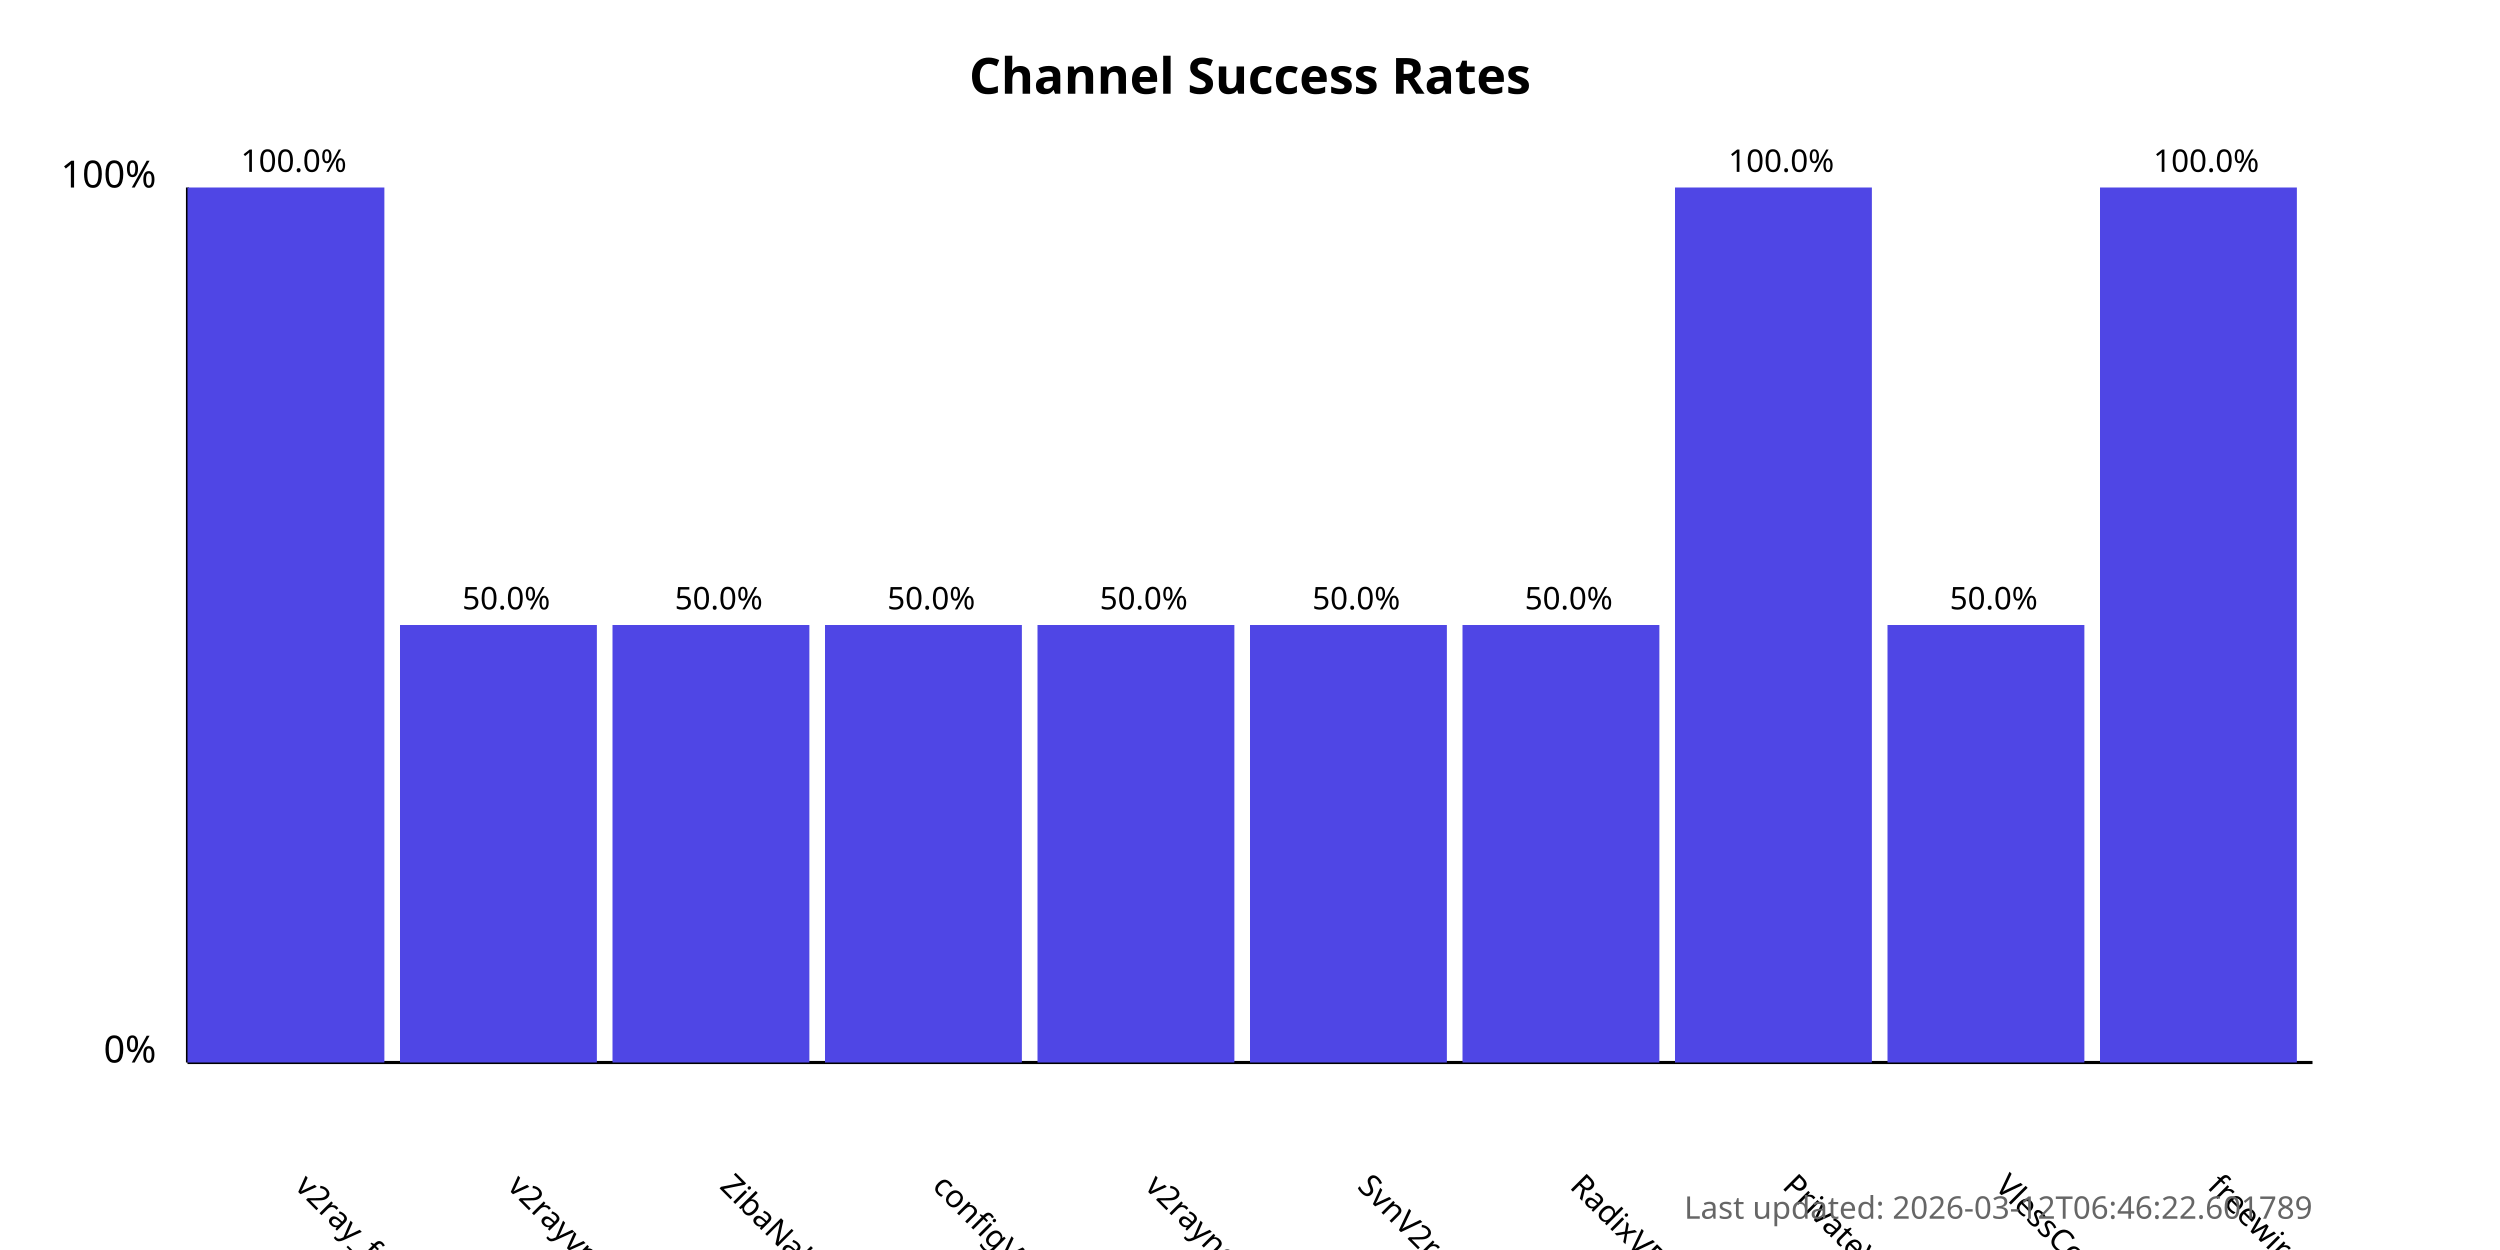
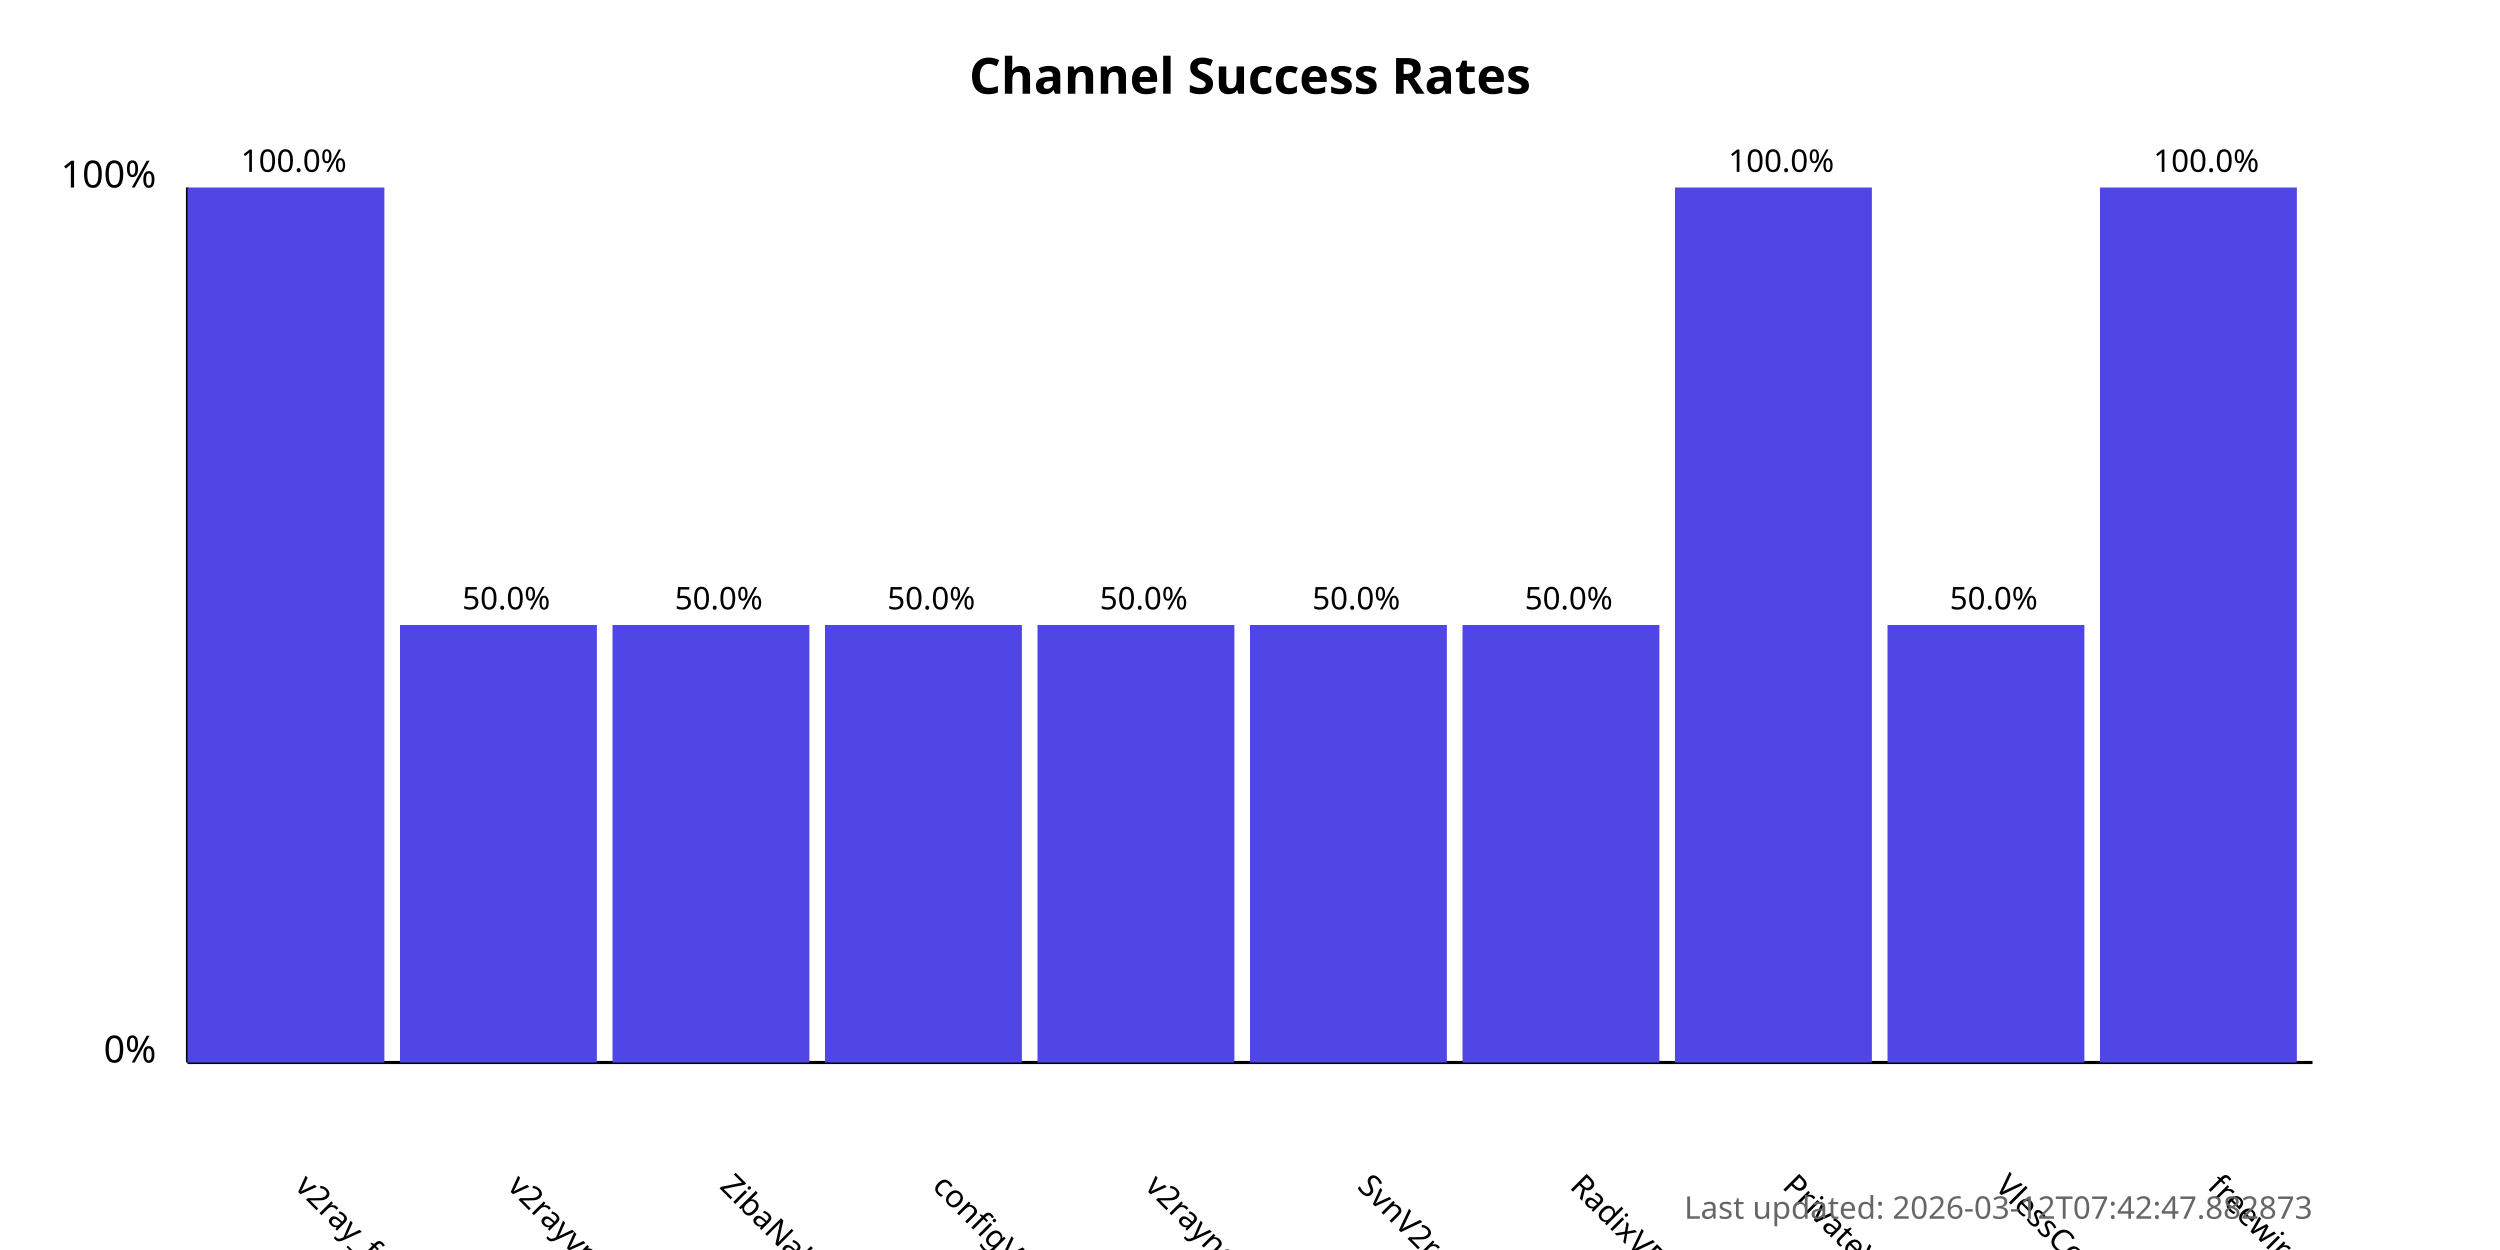
<svg xmlns="http://www.w3.org/2000/svg" width="800" height="400">
  <style>
            .chart-title { font: bold 16px sans-serif; }
            .axis-label { font: 12px sans-serif; }
            .tick-label { font: 10px sans-serif; }
            .bar { fill: #4f46e5; }
            .bar:hover { fill: #6366f1; }
            .timestamp { font: 10px sans-serif; fill: #666; }
        </style>
  <text x="400.0" y="30" text-anchor="middle" class="chart-title">
            Channel Success Rates
        </text>
  <line x1="60" y1="340" x2="60" y2="60" stroke="black" stroke-width="1" />
  <line x1="60" y1="340" x2="740" y2="340" stroke="black" stroke-width="1" />
  <text x="50" y="340" text-anchor="end" class="axis-label">0%</text>
  <text x="50" y="60" text-anchor="end" class="axis-label">100%</text>
  <g>
    <rect x="60" y="60.0" width="63.0" height="280.0" class="bar" />
    <text x="94.0" y="380" transform="rotate(45, 94.0, 380)" text-anchor="start" class="tick-label">
                v2ray_free_conf
            </text>
    <text x="94.0" y="55.0" text-anchor="middle" class="tick-label">
                100.0%
            </text>
  </g>
  <g>
    <rect x="128.0" y="200.0" width="63.0" height="140.0" class="bar" />
    <text x="162.0" y="380" transform="rotate(45, 162.0, 380)" text-anchor="start" class="tick-label">
                v2rayvpno
            </text>
    <text x="162.0" y="195.0" text-anchor="middle" class="tick-label">
                50.0%
            </text>
  </g>
  <g>
    <rect x="196.0" y="200.0" width="63.0" height="140.0" class="bar" />
    <text x="230.0" y="380" transform="rotate(45, 230.0, 380)" text-anchor="start" class="tick-label">
                ZibaNabz
            </text>
    <text x="230.0" y="195.0" text-anchor="middle" class="tick-label">
                50.0%
            </text>
  </g>
  <g>
    <rect x="264.0" y="200.0" width="63.0" height="140.0" class="bar" />
    <text x="298.0" y="380" transform="rotate(45, 298.0, 380)" text-anchor="start" class="tick-label">
                configV2rayForFree
            </text>
    <text x="298.0" y="195.0" text-anchor="middle" class="tick-label">
                50.0%
            </text>
  </g>
  <g>
    <rect x="332.0" y="200.0" width="63.0" height="140.0" class="bar" />
    <text x="366.0" y="380" transform="rotate(45, 366.0, 380)" text-anchor="start" class="tick-label">
                v2rayngvpn
            </text>
    <text x="366.0" y="195.0" text-anchor="middle" class="tick-label">
                50.0%
            </text>
  </g>
  <g>
    <rect x="400.0" y="200.0" width="63.0" height="140.0" class="bar" />
    <text x="434.0" y="380" transform="rotate(45, 434.0, 380)" text-anchor="start" class="tick-label">
                SvnV2ray
            </text>
    <text x="434.0" y="195.0" text-anchor="middle" class="tick-label">
                50.0%
            </text>
  </g>
  <g>
    <rect x="468.0" y="200.0" width="63.0" height="140.0" class="bar" />
    <text x="502.0" y="380" transform="rotate(45, 502.0, 380)" text-anchor="start" class="tick-label">
                RadixVPN
            </text>
    <text x="502.0" y="195.0" text-anchor="middle" class="tick-label">
                50.0%
            </text>
  </g>
  <g>
    <rect x="536.0" y="60.0" width="63.0" height="280.0" class="bar" />
    <text x="570.0" y="380" transform="rotate(45, 570.0, 380)" text-anchor="start" class="tick-label">
                PrivateVPNs
            </text>
    <text x="570.0" y="55.0" text-anchor="middle" class="tick-label">
                100.0%
            </text>
  </g>
  <g>
    <rect x="604.0" y="200.0" width="63.0" height="140.0" class="bar" />
    <text x="638.0" y="380" transform="rotate(45, 638.0, 380)" text-anchor="start" class="tick-label">
                VlessConfig
            </text>
    <text x="638.0" y="195.0" text-anchor="middle" class="tick-label">
                50.0%
            </text>
  </g>
  <g>
    <rect x="672.0" y="60.0" width="63.0" height="280.0" class="bar" />
    <text x="706.0" y="380" transform="rotate(45, 706.0, 380)" text-anchor="start" class="tick-label">
                freewireguard
            </text>
    <text x="706.0" y="55.0" text-anchor="middle" class="tick-label">
                100.0%
            </text>
  </g>
  <text x="740" y="390" text-anchor="end" class="timestamp">
-             Last updated: 2026-03-12T06:46:22.601789
+             Last updated: 2026-03-12T07:42:47.882873
        </text>
</svg>
